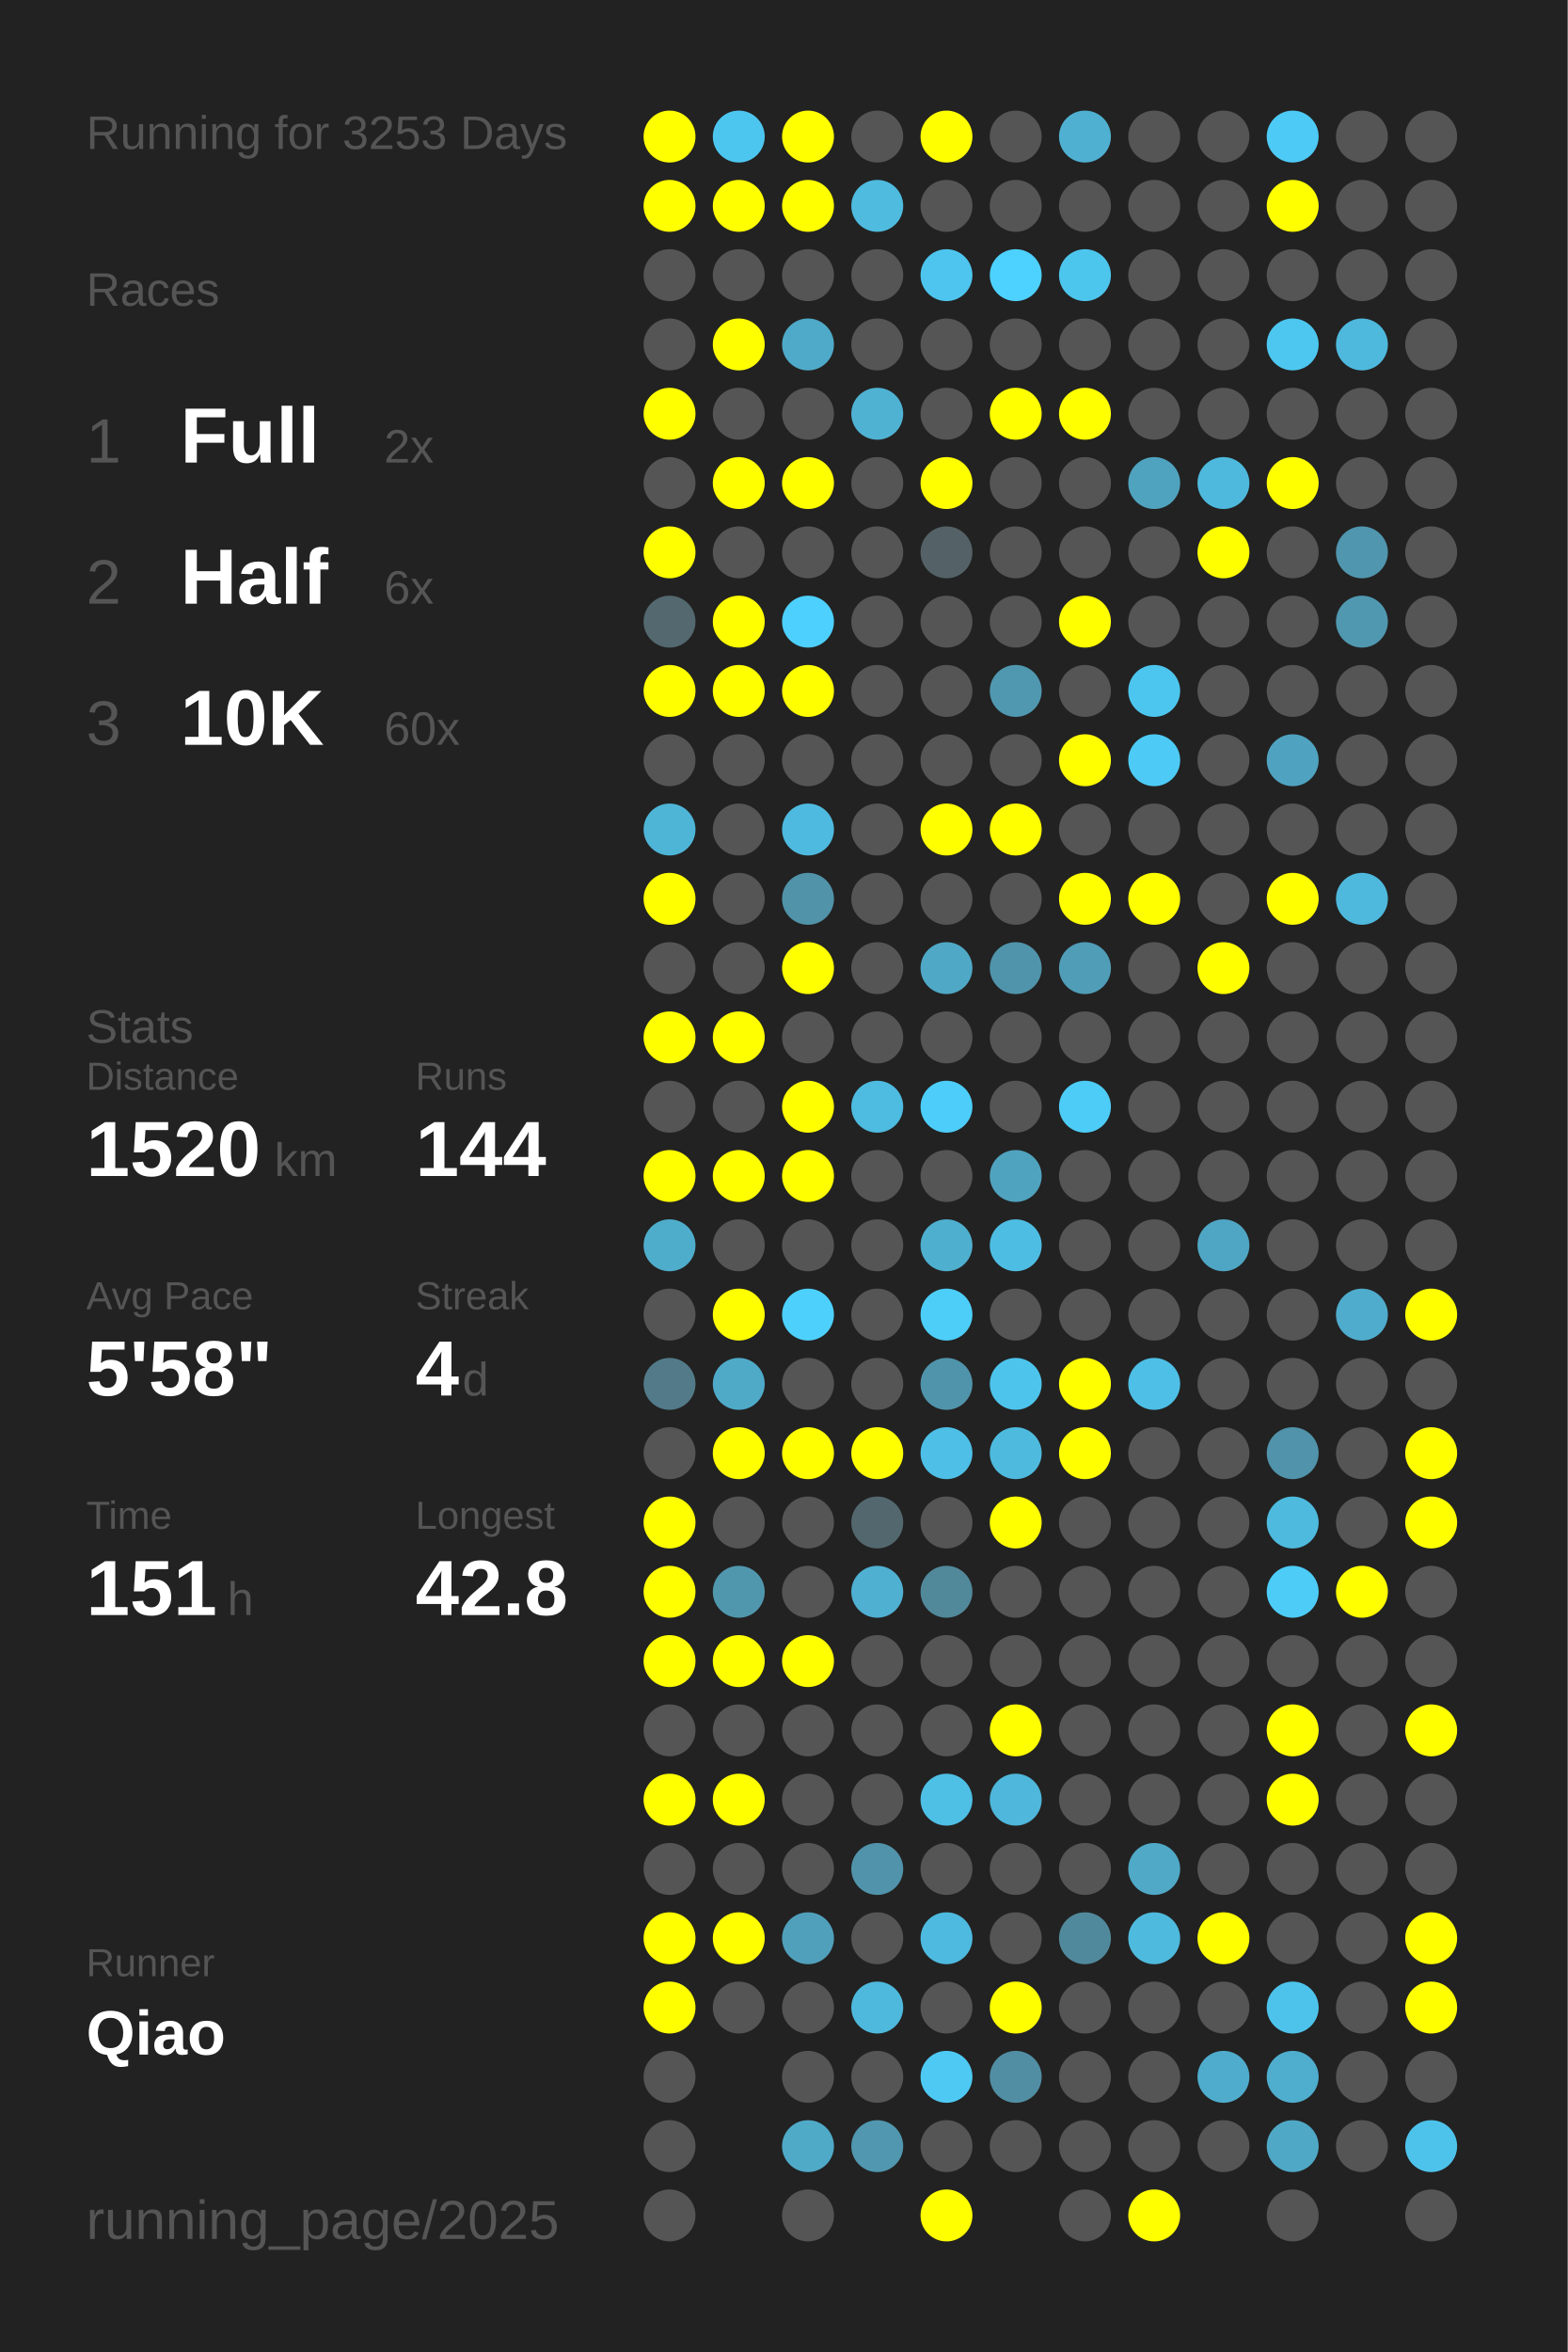
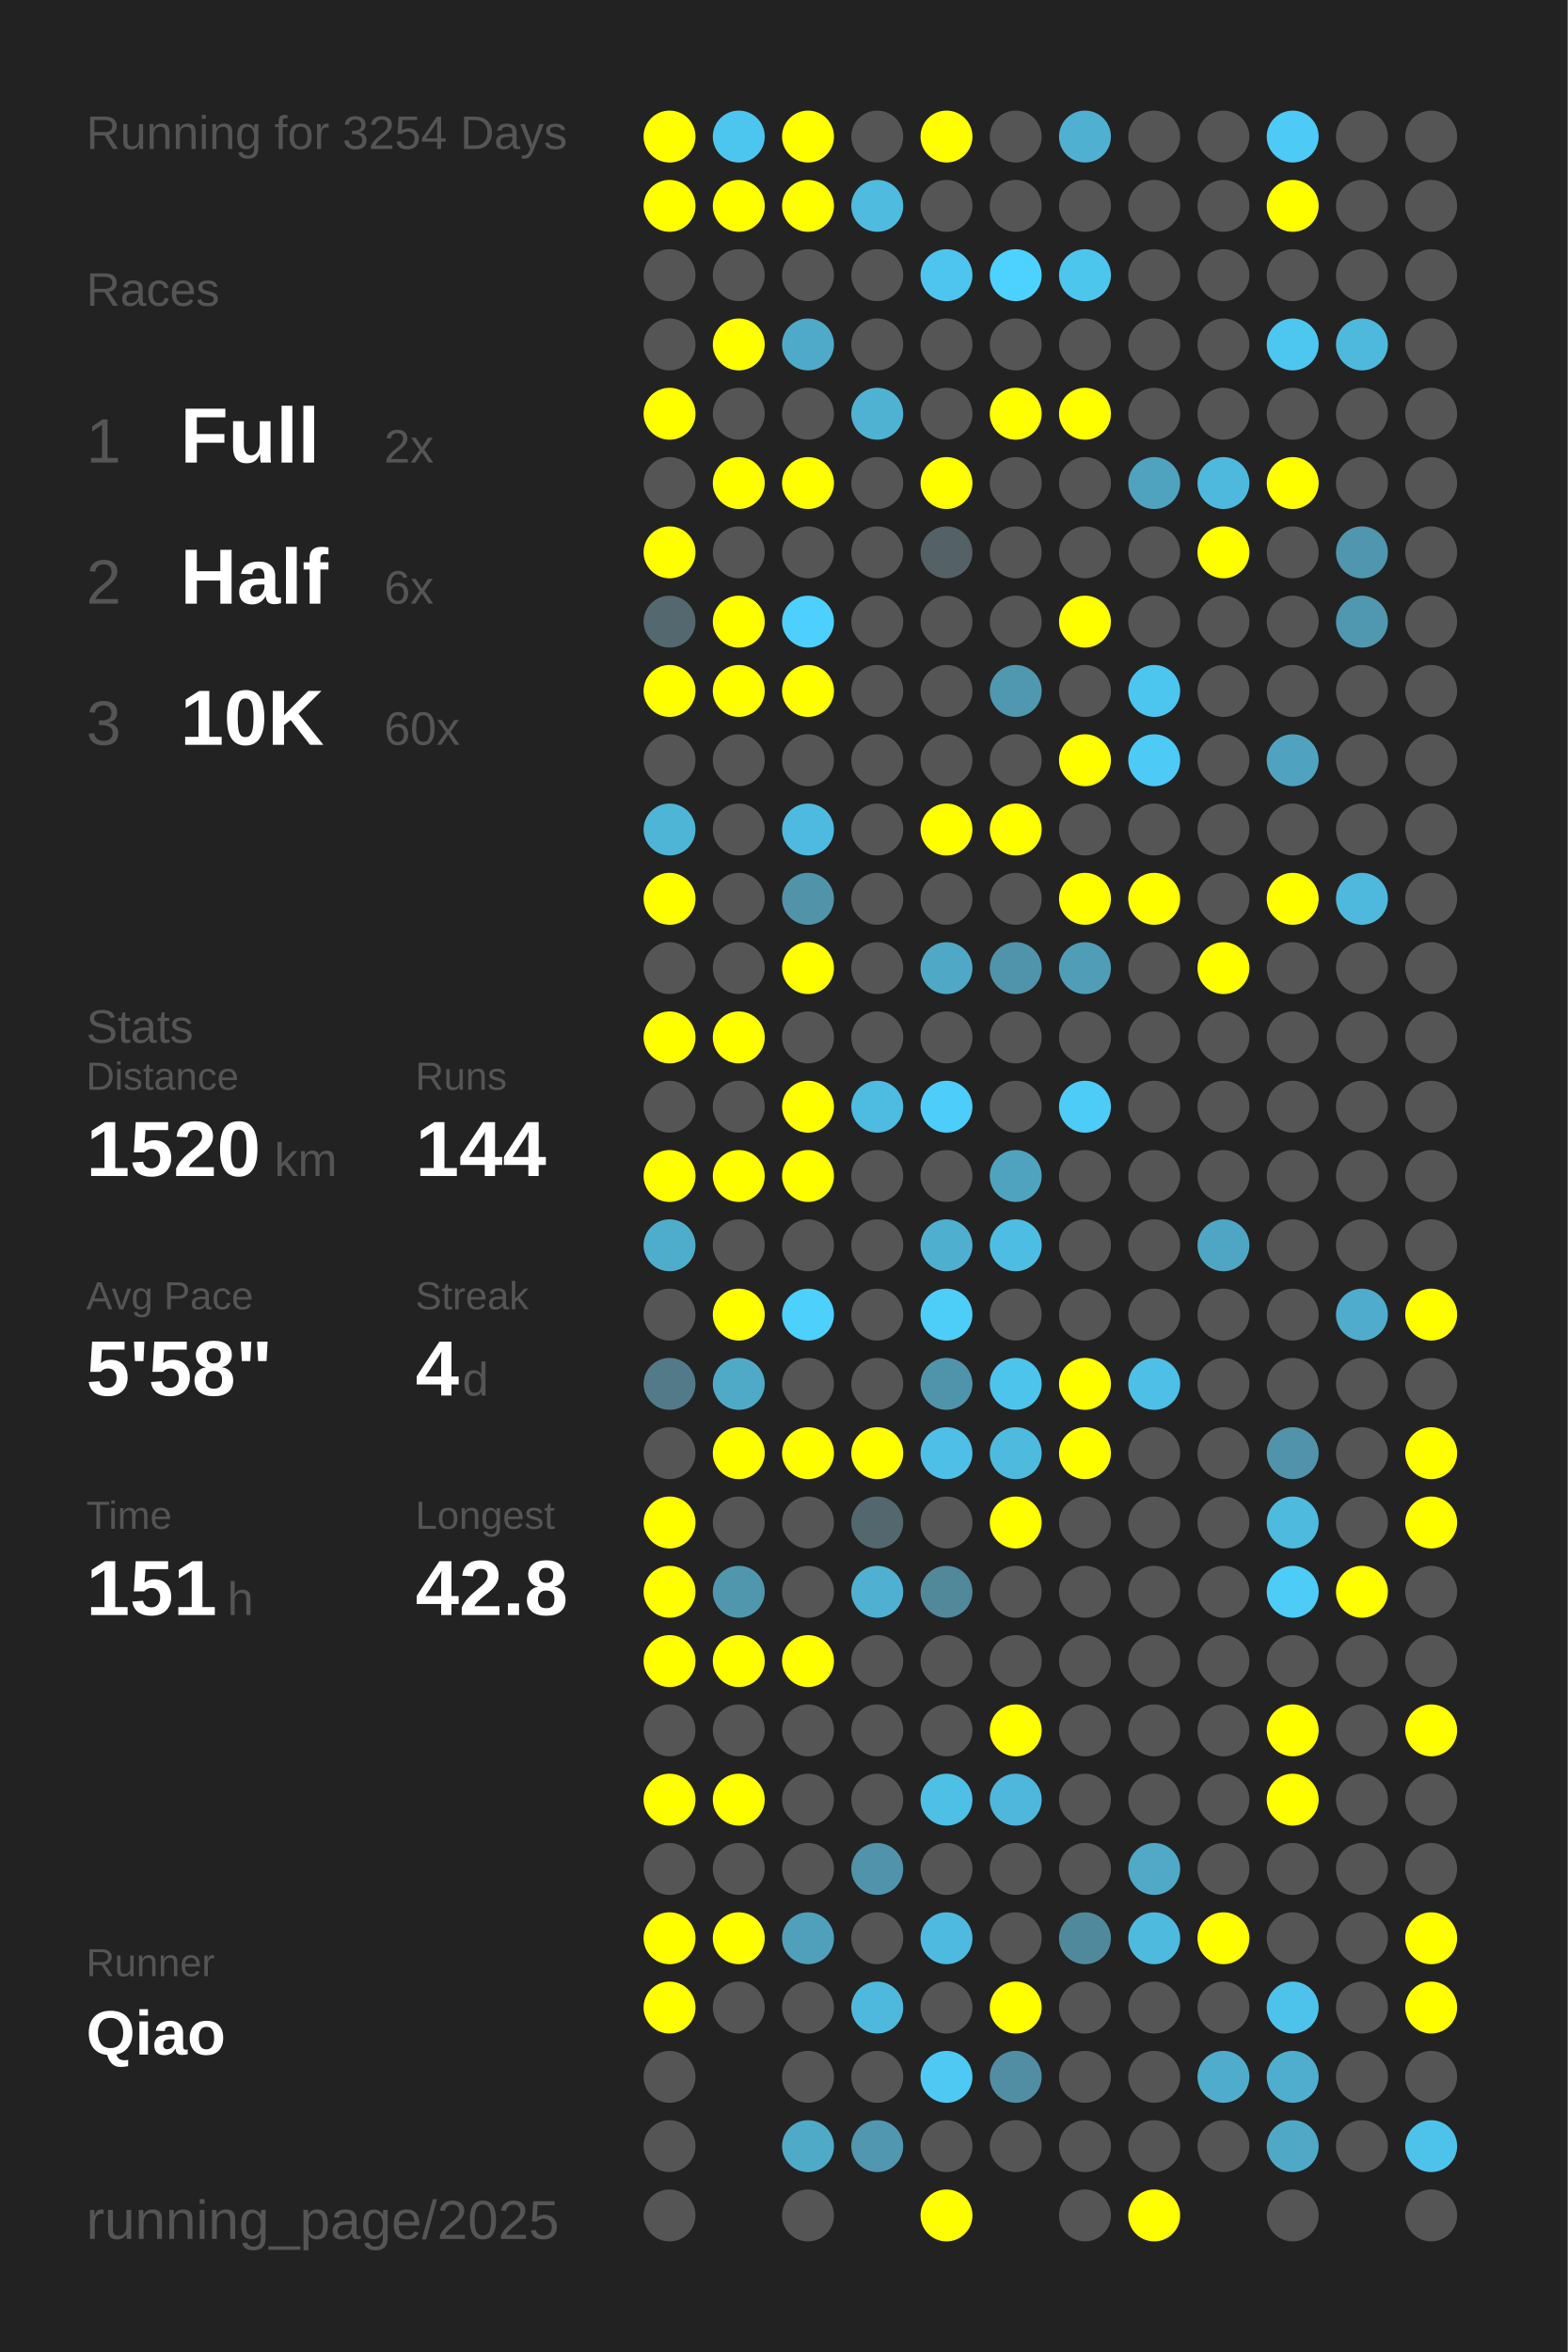
<svg xmlns="http://www.w3.org/2000/svg" baseProfile="full" height="300mm" version="1.1" viewBox="0,0,200,300" width="200mm">
  <defs />
  <rect fill="#222222" height="300" width="200" x="0" y="0" />
-   <text fill="#555555" style="font-size:6px; font-family:Arial;" x="11" y="19">Running for 3253 Days</text>
+   <text fill="#555555" style="font-size:6px; font-family:Arial;" x="11" y="19">Running for 3254 Days</text>
  <text fill="#555555" style="font-size:6px; font-family:Arial;" x="11" y="39">Races</text>
  <text fill="#555555" style="font-size:8px; font-family:Arial;" x="11" y="59">1</text>
  <text fill="#FFFFFF" style="font-size:10px; font-family:Arial; font-weight:bold;" x="23" y="59">Full</text>
  <text fill="#555555" style="font-size:6px; font-family:Arial;" x="49" y="59">2x</text>
  <text fill="#555555" style="font-size:8px; font-family:Arial;" x="11" y="77">2</text>
  <text fill="#FFFFFF" style="font-size:10px; font-family:Arial; font-weight:bold;" x="23" y="77">Half</text>
  <text fill="#555555" style="font-size:6px; font-family:Arial;" x="49" y="77">6x</text>
  <text fill="#555555" style="font-size:8px; font-family:Arial;" x="11" y="95">3</text>
  <text fill="#FFFFFF" style="font-size:10px; font-family:Arial; font-weight:bold;" x="23" y="95">10K</text>
  <text fill="#555555" style="font-size:6px; font-family:Arial;" x="49" y="95">60x</text>
  <text fill="#555555" style="font-size:6px; font-family:Arial;" x="11" y="133">Stats</text>
  <text fill="#555555" style="font-size:5px; font-family:Arial;" x="11" y="139">Distance</text>
  <text fill="#FFFFFF" style="font-size:10px; font-family:Arial; font-weight:bold;" x="11" y="150">1520</text>
  <text fill="#555555" style="font-size:6px; font-family:Arial;" x="35" y="150">km</text>
  <text fill="#555555" style="font-size:5px; font-family:Arial;" x="53" y="139">Runs</text>
  <text fill="#FFFFFF" style="font-size:10px; font-family:Arial; font-weight:bold;" x="53" y="150">144</text>
  <text fill="#555555" style="font-size:5px; font-family:Arial;" x="11" y="167">Avg Pace</text>
  <text fill="#FFFFFF" style="font-size:10px; font-family:Arial; font-weight:bold;" x="11" y="178">5'58"</text>
  <text fill="#555555" style="font-size:5px; font-family:Arial;" x="53" y="167">Streak</text>
  <text fill="#FFFFFF" style="font-size:10px; font-family:Arial; font-weight:bold;" x="53" y="178">4</text>
  <text fill="#555555" style="font-size:6px; font-family:Arial;" x="59" y="178">d</text>
  <text fill="#555555" style="font-size:5px; font-family:Arial;" x="11" y="195">Time</text>
  <text fill="#FFFFFF" style="font-size:10px; font-family:Arial; font-weight:bold;" x="11" y="206">151</text>
  <text fill="#555555" style="font-size:6px; font-family:Arial;" x="29" y="206">h</text>
  <text fill="#555555" style="font-size:5px; font-family:Arial;" x="53" y="195">Longest</text>
  <text fill="#FFFFFF" style="font-size:10px; font-family:Arial; font-weight:bold;" x="53" y="206">42.8</text>
  <text fill="#555555" style="font-size:5px; font-family:Arial;" x="11" y="252.065">Runner</text>
  <text fill="#FFFFFF" style="font-size:8px; font-family:Arial; font-weight:bold;" x="11" y="262.065">Qiao</text>
  <text fill="#555555" style="font-size:7px; font-family:Arial;" x="11" y="285.581">running_page/2025</text>
  <circle cx="85.417" cy="17.419" fill="#FFFF00" r="3.312" />
  <circle cx="85.417" cy="26.258" fill="#FFFF00" r="3.312" />
  <circle cx="85.417" cy="35.097" fill="#555555" r="3.312" />
  <circle cx="85.417" cy="43.935" fill="#555555" r="3.312" />
  <circle cx="85.417" cy="52.774" fill="#FFFF00" r="3.312" />
  <circle cx="85.417" cy="61.613" fill="#555555" r="3.312" />
  <circle cx="85.417" cy="70.452" fill="#FFFF00" r="3.312" />
  <circle cx="85.417" cy="79.29" fill="#53686f" r="3.312" />
  <circle cx="85.417" cy="88.129" fill="#FFFF00" r="3.312" />
  <circle cx="85.417" cy="96.968" fill="#555555" r="3.312" />
  <circle cx="85.417" cy="105.806" fill="#4eb5d7" r="3.312" />
  <circle cx="85.417" cy="114.645" fill="#FFFF00" r="3.312" />
  <circle cx="85.417" cy="123.484" fill="#555555" r="3.312" />
  <circle cx="85.417" cy="132.323" fill="#FFFF00" r="3.312" />
  <circle cx="85.417" cy="141.161" fill="#555555" r="3.312" />
  <circle cx="85.417" cy="150" fill="#FFFF00" r="3.312" />
  <circle cx="85.417" cy="158.839" fill="#4fadcc" r="3.312" />
  <circle cx="85.417" cy="167.677" fill="#555555" r="3.312" />
  <circle cx="85.417" cy="176.516" fill="#527a88" r="3.312" />
  <circle cx="85.417" cy="185.355" fill="#555555" r="3.312" />
  <circle cx="85.417" cy="194.194" fill="#FFFF00" r="3.312" />
  <circle cx="85.417" cy="203.032" fill="#FFFF00" r="3.312" />
  <circle cx="85.417" cy="211.871" fill="#FFFF00" r="3.312" />
  <circle cx="85.417" cy="220.71" fill="#555555" r="3.312" />
  <circle cx="85.417" cy="229.548" fill="#FFFF00" r="3.312" />
  <circle cx="85.417" cy="238.387" fill="#555555" r="3.312" />
  <circle cx="85.417" cy="247.226" fill="#FFFF00" r="3.312" />
  <circle cx="85.417" cy="256.065" fill="#FFFF00" r="3.312" />
  <circle cx="85.417" cy="264.903" fill="#555555" r="3.312" />
  <circle cx="85.417" cy="273.742" fill="#555555" r="3.312" />
  <circle cx="85.417" cy="282.581" fill="#555555" r="3.312" />
  <circle cx="94.25" cy="17.419" fill="#4dc6ef" r="3.312" />
  <circle cx="94.25" cy="26.258" fill="#FFFF00" r="3.312" />
  <circle cx="94.25" cy="35.097" fill="#555555" r="3.312" />
  <circle cx="94.25" cy="43.935" fill="#FFFF00" r="3.312" />
  <circle cx="94.25" cy="52.774" fill="#555555" r="3.312" />
  <circle cx="94.25" cy="61.613" fill="#FFFF00" r="3.312" />
  <circle cx="94.25" cy="70.452" fill="#555555" r="3.312" />
  <circle cx="94.25" cy="79.29" fill="#FFFF00" r="3.312" />
  <circle cx="94.25" cy="88.129" fill="#FFFF00" r="3.312" />
  <circle cx="94.25" cy="96.968" fill="#555555" r="3.312" />
  <circle cx="94.25" cy="105.806" fill="#555555" r="3.312" />
  <circle cx="94.25" cy="114.645" fill="#555555" r="3.312" />
  <circle cx="94.25" cy="123.484" fill="#555555" r="3.312" />
  <circle cx="94.25" cy="132.323" fill="#FFFF00" r="3.312" />
  <circle cx="94.25" cy="141.161" fill="#555555" r="3.312" />
  <circle cx="94.25" cy="150" fill="#FFFF00" r="3.312" />
  <circle cx="94.25" cy="158.839" fill="#555555" r="3.312" />
  <circle cx="94.25" cy="167.677" fill="#FFFF00" r="3.312" />
  <circle cx="94.25" cy="176.516" fill="#4faac8" r="3.312" />
  <circle cx="94.25" cy="185.355" fill="#FFFF00" r="3.312" />
  <circle cx="94.25" cy="194.194" fill="#555555" r="3.312" />
  <circle cx="94.25" cy="203.032" fill="#5097ae" r="3.312" />
  <circle cx="94.25" cy="211.871" fill="#FFFF00" r="3.312" />
  <circle cx="94.25" cy="220.71" fill="#555555" r="3.312" />
  <circle cx="94.25" cy="229.548" fill="#FFFF00" r="3.312" />
  <circle cx="94.25" cy="238.387" fill="#555555" r="3.312" />
  <circle cx="94.25" cy="247.226" fill="#FFFF00" r="3.312" />
  <circle cx="94.25" cy="256.065" fill="#555555" r="3.312" />
  <circle cx="103.083" cy="17.419" fill="#FFFF00" r="3.312" />
  <circle cx="103.083" cy="26.258" fill="#FFFF00" r="3.312" />
  <circle cx="103.083" cy="35.097" fill="#555555" r="3.312" />
  <circle cx="103.083" cy="43.935" fill="#4faac9" r="3.312" />
  <circle cx="103.083" cy="52.774" fill="#555555" r="3.312" />
  <circle cx="103.083" cy="61.613" fill="#FFFF00" r="3.312" />
  <circle cx="103.083" cy="70.452" fill="#555555" r="3.312" />
  <circle cx="103.083" cy="79.29" fill="#4dd0fd" r="3.312" />
  <circle cx="103.083" cy="88.129" fill="#FFFF00" r="3.312" />
  <circle cx="103.083" cy="96.968" fill="#555555" r="3.312" />
  <circle cx="103.083" cy="105.806" fill="#4ebadf" r="3.312" />
  <circle cx="103.083" cy="114.645" fill="#5193a9" r="3.312" />
  <circle cx="103.083" cy="123.484" fill="#FFFF00" r="3.312" />
  <circle cx="103.083" cy="132.323" fill="#555555" r="3.312" />
  <circle cx="103.083" cy="141.161" fill="#FFFF00" r="3.312" />
  <circle cx="103.083" cy="150" fill="#FFFF00" r="3.312" />
  <circle cx="103.083" cy="158.839" fill="#555555" r="3.312" />
  <circle cx="103.083" cy="167.677" fill="#4dd0fc" r="3.312" />
  <circle cx="103.083" cy="176.516" fill="#555555" r="3.312" />
  <circle cx="103.083" cy="185.355" fill="#FFFF00" r="3.312" />
  <circle cx="103.083" cy="194.194" fill="#555555" r="3.312" />
  <circle cx="103.083" cy="203.032" fill="#555555" r="3.312" />
  <circle cx="103.083" cy="211.871" fill="#FFFF00" r="3.312" />
  <circle cx="103.083" cy="220.71" fill="#555555" r="3.312" />
  <circle cx="103.083" cy="229.548" fill="#555555" r="3.312" />
  <circle cx="103.083" cy="238.387" fill="#555555" r="3.312" />
  <circle cx="103.083" cy="247.226" fill="#50a0bc" r="3.312" />
  <circle cx="103.083" cy="256.065" fill="#555555" r="3.312" />
  <circle cx="103.083" cy="264.903" fill="#555555" r="3.312" />
  <circle cx="103.083" cy="273.742" fill="#4faac8" r="3.312" />
  <circle cx="103.083" cy="282.581" fill="#555555" r="3.312" />
  <circle cx="111.917" cy="17.419" fill="#555555" r="3.312" />
  <circle cx="111.917" cy="26.258" fill="#4ebbdf" r="3.312" />
  <circle cx="111.917" cy="35.097" fill="#555555" r="3.312" />
  <circle cx="111.917" cy="43.935" fill="#555555" r="3.312" />
  <circle cx="111.917" cy="52.774" fill="#4fb2d3" r="3.312" />
  <circle cx="111.917" cy="61.613" fill="#555555" r="3.312" />
  <circle cx="111.917" cy="70.452" fill="#555555" r="3.312" />
  <circle cx="111.917" cy="79.29" fill="#555555" r="3.312" />
  <circle cx="111.917" cy="88.129" fill="#555555" r="3.312" />
  <circle cx="111.917" cy="96.968" fill="#555555" r="3.312" />
  <circle cx="111.917" cy="105.806" fill="#555555" r="3.312" />
  <circle cx="111.917" cy="114.645" fill="#555555" r="3.312" />
  <circle cx="111.917" cy="123.484" fill="#555555" r="3.312" />
  <circle cx="111.917" cy="132.323" fill="#555555" r="3.312" />
  <circle cx="111.917" cy="141.161" fill="#4ebbe0" r="3.312" />
  <circle cx="111.917" cy="150" fill="#555555" r="3.312" />
  <circle cx="111.917" cy="158.839" fill="#555555" r="3.312" />
  <circle cx="111.917" cy="167.677" fill="#555555" r="3.312" />
  <circle cx="111.917" cy="176.516" fill="#555555" r="3.312" />
  <circle cx="111.917" cy="185.355" fill="#FFFF00" r="3.312" />
  <circle cx="111.917" cy="194.194" fill="#53676e" r="3.312" />
  <circle cx="111.917" cy="203.032" fill="#4fb0d1" r="3.312" />
  <circle cx="111.917" cy="211.871" fill="#555555" r="3.312" />
  <circle cx="111.917" cy="220.71" fill="#555555" r="3.312" />
  <circle cx="111.917" cy="229.548" fill="#555555" r="3.312" />
  <circle cx="111.917" cy="238.387" fill="#5093aa" r="3.312" />
  <circle cx="111.917" cy="247.226" fill="#555555" r="3.312" />
  <circle cx="111.917" cy="256.065" fill="#4eb9dd" r="3.312" />
  <circle cx="111.917" cy="264.903" fill="#555555" r="3.312" />
  <circle cx="111.917" cy="273.742" fill="#5097af" r="3.312" />
  <circle cx="120.75" cy="17.419" fill="#FFFF00" r="3.312" />
  <circle cx="120.75" cy="26.258" fill="#555555" r="3.312" />
  <circle cx="120.75" cy="35.097" fill="#4dc5ee" r="3.312" />
  <circle cx="120.75" cy="43.935" fill="#555555" r="3.312" />
  <circle cx="120.75" cy="52.774" fill="#555555" r="3.312" />
  <circle cx="120.75" cy="61.613" fill="#FFFF00" r="3.312" />
  <circle cx="120.75" cy="70.452" fill="#546166" r="3.312" />
  <circle cx="120.75" cy="79.29" fill="#555555" r="3.312" />
  <circle cx="120.75" cy="88.129" fill="#555555" r="3.312" />
  <circle cx="120.75" cy="96.968" fill="#555555" r="3.312" />
  <circle cx="120.75" cy="105.806" fill="#FFFF00" r="3.312" />
  <circle cx="120.75" cy="114.645" fill="#555555" r="3.312" />
  <circle cx="120.75" cy="123.484" fill="#4fa8c6" r="3.312" />
  <circle cx="120.75" cy="132.323" fill="#555555" r="3.312" />
  <circle cx="120.75" cy="141.161" fill="#4dcdf9" r="3.312" />
  <circle cx="120.75" cy="150" fill="#555555" r="3.312" />
  <circle cx="120.75" cy="158.839" fill="#4fafcf" r="3.312" />
  <circle cx="120.75" cy="167.677" fill="#4dcef9" r="3.312" />
  <circle cx="120.75" cy="176.516" fill="#5094ab" r="3.312" />
  <circle cx="120.75" cy="185.355" fill="#4ebfe6" r="3.312" />
  <circle cx="120.75" cy="194.194" fill="#555555" r="3.312" />
  <circle cx="120.75" cy="203.032" fill="#51889a" r="3.312" />
  <circle cx="120.75" cy="211.871" fill="#555555" r="3.312" />
  <circle cx="120.75" cy="220.71" fill="#555555" r="3.312" />
  <circle cx="120.75" cy="229.548" fill="#4ebfe5" r="3.312" />
  <circle cx="120.75" cy="238.387" fill="#555555" r="3.312" />
  <circle cx="120.75" cy="247.226" fill="#4ebadf" r="3.312" />
  <circle cx="120.75" cy="256.065" fill="#555555" r="3.312" />
  <circle cx="120.75" cy="264.903" fill="#4dc9f3" r="3.312" />
  <circle cx="120.75" cy="273.742" fill="#555555" r="3.312" />
  <circle cx="120.75" cy="282.581" fill="#FFFF00" r="3.312" />
  <circle cx="129.583" cy="17.419" fill="#555555" r="3.312" />
  <circle cx="129.583" cy="26.258" fill="#555555" r="3.312" />
  <circle cx="129.583" cy="35.097" fill="#4dd1fe" r="3.312" />
  <circle cx="129.583" cy="43.935" fill="#555555" r="3.312" />
  <circle cx="129.583" cy="52.774" fill="#FFFF00" r="3.312" />
  <circle cx="129.583" cy="61.613" fill="#555555" r="3.312" />
  <circle cx="129.583" cy="70.452" fill="#555555" r="3.312" />
  <circle cx="129.583" cy="79.29" fill="#555555" r="3.312" />
  <circle cx="129.583" cy="88.129" fill="#5098b0" r="3.312" />
  <circle cx="129.583" cy="96.968" fill="#555555" r="3.312" />
  <circle cx="129.583" cy="105.806" fill="#FFFF00" r="3.312" />
  <circle cx="129.583" cy="114.645" fill="#555555" r="3.312" />
  <circle cx="129.583" cy="123.484" fill="#5094ab" r="3.312" />
  <circle cx="129.583" cy="132.323" fill="#555555" r="3.312" />
  <circle cx="129.583" cy="141.161" fill="#555555" r="3.312" />
  <circle cx="129.583" cy="150" fill="#50a3bf" r="3.312" />
  <circle cx="129.583" cy="158.839" fill="#4ebde3" r="3.312" />
  <circle cx="129.583" cy="167.677" fill="#555555" r="3.312" />
  <circle cx="129.583" cy="176.516" fill="#4dc4ec" r="3.312" />
  <circle cx="129.583" cy="185.355" fill="#4ebade" r="3.312" />
  <circle cx="129.583" cy="194.194" fill="#FFFF00" r="3.312" />
  <circle cx="129.583" cy="203.032" fill="#555555" r="3.312" />
  <circle cx="129.583" cy="211.871" fill="#555555" r="3.312" />
  <circle cx="129.583" cy="220.71" fill="#FFFF00" r="3.312" />
  <circle cx="129.583" cy="229.548" fill="#4eb7db" r="3.312" />
  <circle cx="129.583" cy="238.387" fill="#555555" r="3.312" />
  <circle cx="129.583" cy="247.226" fill="#555555" r="3.312" />
  <circle cx="129.583" cy="256.065" fill="#FFFF00" r="3.312" />
  <circle cx="129.583" cy="264.903" fill="#518ea3" r="3.312" />
  <circle cx="129.583" cy="273.742" fill="#555555" r="3.312" />
  <circle cx="138.417" cy="17.419" fill="#4fb0d2" r="3.312" />
  <circle cx="138.417" cy="26.258" fill="#555555" r="3.312" />
  <circle cx="138.417" cy="35.097" fill="#4dc6ee" r="3.312" />
  <circle cx="138.417" cy="43.935" fill="#555555" r="3.312" />
  <circle cx="138.417" cy="52.774" fill="#FFFF00" r="3.312" />
  <circle cx="138.417" cy="61.613" fill="#555555" r="3.312" />
  <circle cx="138.417" cy="70.452" fill="#555555" r="3.312" />
  <circle cx="138.417" cy="79.29" fill="#FFFF00" r="3.312" />
  <circle cx="138.417" cy="88.129" fill="#555555" r="3.312" />
  <circle cx="138.417" cy="96.968" fill="#FFFF00" r="3.312" />
  <circle cx="138.417" cy="105.806" fill="#555555" r="3.312" />
  <circle cx="138.417" cy="114.645" fill="#FFFF00" r="3.312" />
  <circle cx="138.417" cy="123.484" fill="#509db8" r="3.312" />
  <circle cx="138.417" cy="132.323" fill="#555555" r="3.312" />
  <circle cx="138.417" cy="141.161" fill="#4dccf7" r="3.312" />
  <circle cx="138.417" cy="150" fill="#555555" r="3.312" />
  <circle cx="138.417" cy="158.839" fill="#555555" r="3.312" />
  <circle cx="138.417" cy="167.677" fill="#555555" r="3.312" />
  <circle cx="138.417" cy="176.516" fill="#FFFF00" r="3.312" />
  <circle cx="138.417" cy="185.355" fill="#FFFF00" r="3.312" />
  <circle cx="138.417" cy="194.194" fill="#555555" r="3.312" />
  <circle cx="138.417" cy="203.032" fill="#555555" r="3.312" />
  <circle cx="138.417" cy="211.871" fill="#555555" r="3.312" />
  <circle cx="138.417" cy="220.71" fill="#555555" r="3.312" />
  <circle cx="138.417" cy="229.548" fill="#555555" r="3.312" />
  <circle cx="138.417" cy="238.387" fill="#555555" r="3.312" />
  <circle cx="138.417" cy="247.226" fill="#51899c" r="3.312" />
  <circle cx="138.417" cy="256.065" fill="#555555" r="3.312" />
  <circle cx="138.417" cy="264.903" fill="#555555" r="3.312" />
  <circle cx="138.417" cy="273.742" fill="#555555" r="3.312" />
  <circle cx="138.417" cy="282.581" fill="#555555" r="3.312" />
  <circle cx="147.25" cy="17.419" fill="#555555" r="3.312" />
  <circle cx="147.25" cy="26.258" fill="#555555" r="3.312" />
  <circle cx="147.25" cy="35.097" fill="#555555" r="3.312" />
  <circle cx="147.25" cy="43.935" fill="#555555" r="3.312" />
  <circle cx="147.25" cy="52.774" fill="#555555" r="3.312" />
  <circle cx="147.25" cy="61.613" fill="#4fa3bf" r="3.312" />
  <circle cx="147.25" cy="70.452" fill="#555555" r="3.312" />
  <circle cx="147.25" cy="79.29" fill="#555555" r="3.312" />
  <circle cx="147.25" cy="88.129" fill="#4dc6ef" r="3.312" />
  <circle cx="147.25" cy="96.968" fill="#4dcbf6" r="3.312" />
  <circle cx="147.25" cy="105.806" fill="#555555" r="3.312" />
  <circle cx="147.25" cy="114.645" fill="#FFFF00" r="3.312" />
  <circle cx="147.25" cy="123.484" fill="#555555" r="3.312" />
  <circle cx="147.25" cy="132.323" fill="#555555" r="3.312" />
  <circle cx="147.25" cy="141.161" fill="#555555" r="3.312" />
  <circle cx="147.25" cy="150" fill="#555555" r="3.312" />
  <circle cx="147.25" cy="158.839" fill="#555555" r="3.312" />
  <circle cx="147.25" cy="167.677" fill="#555555" r="3.312" />
  <circle cx="147.25" cy="176.516" fill="#4ebfe6" r="3.312" />
  <circle cx="147.25" cy="185.355" fill="#555555" r="3.312" />
  <circle cx="147.25" cy="194.194" fill="#555555" r="3.312" />
  <circle cx="147.25" cy="203.032" fill="#555555" r="3.312" />
  <circle cx="147.25" cy="211.871" fill="#555555" r="3.312" />
  <circle cx="147.25" cy="220.71" fill="#555555" r="3.312" />
  <circle cx="147.25" cy="229.548" fill="#555555" r="3.312" />
  <circle cx="147.25" cy="238.387" fill="#4fa9c7" r="3.312" />
  <circle cx="147.25" cy="247.226" fill="#4ebade" r="3.312" />
  <circle cx="147.25" cy="256.065" fill="#555555" r="3.312" />
  <circle cx="147.25" cy="264.903" fill="#555555" r="3.312" />
  <circle cx="147.25" cy="273.742" fill="#555555" r="3.312" />
  <circle cx="147.25" cy="282.581" fill="#FFFF00" r="3.312" />
  <circle cx="156.083" cy="17.419" fill="#555555" r="3.312" />
  <circle cx="156.083" cy="26.258" fill="#555555" r="3.312" />
  <circle cx="156.083" cy="35.097" fill="#555555" r="3.312" />
  <circle cx="156.083" cy="43.935" fill="#555555" r="3.312" />
  <circle cx="156.083" cy="52.774" fill="#555555" r="3.312" />
  <circle cx="156.083" cy="61.613" fill="#4eb9dd" r="3.312" />
  <circle cx="156.083" cy="70.452" fill="#FFFF00" r="3.312" />
  <circle cx="156.083" cy="79.29" fill="#555555" r="3.312" />
  <circle cx="156.083" cy="88.129" fill="#555555" r="3.312" />
  <circle cx="156.083" cy="96.968" fill="#555555" r="3.312" />
  <circle cx="156.083" cy="105.806" fill="#555555" r="3.312" />
  <circle cx="156.083" cy="114.645" fill="#555555" r="3.312" />
  <circle cx="156.083" cy="123.484" fill="#FFFF00" r="3.312" />
  <circle cx="156.083" cy="132.323" fill="#555555" r="3.312" />
  <circle cx="156.083" cy="141.161" fill="#555555" r="3.312" />
  <circle cx="156.083" cy="150" fill="#555555" r="3.312" />
  <circle cx="156.083" cy="158.839" fill="#4fa6c4" r="3.312" />
  <circle cx="156.083" cy="167.677" fill="#555555" r="3.312" />
  <circle cx="156.083" cy="176.516" fill="#555555" r="3.312" />
  <circle cx="156.083" cy="185.355" fill="#555555" r="3.312" />
  <circle cx="156.083" cy="194.194" fill="#555555" r="3.312" />
  <circle cx="156.083" cy="203.032" fill="#555555" r="3.312" />
  <circle cx="156.083" cy="211.871" fill="#555555" r="3.312" />
  <circle cx="156.083" cy="220.71" fill="#555555" r="3.312" />
  <circle cx="156.083" cy="229.548" fill="#555555" r="3.312" />
  <circle cx="156.083" cy="238.387" fill="#555555" r="3.312" />
  <circle cx="156.083" cy="247.226" fill="#FFFF00" r="3.312" />
  <circle cx="156.083" cy="256.065" fill="#555555" r="3.312" />
  <circle cx="156.083" cy="264.903" fill="#4faccc" r="3.312" />
  <circle cx="156.083" cy="273.742" fill="#555555" r="3.312" />
  <circle cx="164.917" cy="17.419" fill="#4dcaf5" r="3.312" />
  <circle cx="164.917" cy="26.258" fill="#FFFF00" r="3.312" />
  <circle cx="164.917" cy="35.097" fill="#555555" r="3.312" />
  <circle cx="164.917" cy="43.935" fill="#4dc7f0" r="3.312" />
  <circle cx="164.917" cy="52.774" fill="#555555" r="3.312" />
  <circle cx="164.917" cy="61.613" fill="#FFFF00" r="3.312" />
  <circle cx="164.917" cy="70.452" fill="#555555" r="3.312" />
  <circle cx="164.917" cy="79.29" fill="#555555" r="3.312" />
  <circle cx="164.917" cy="88.129" fill="#555555" r="3.312" />
  <circle cx="164.917" cy="96.968" fill="#4fa3c0" r="3.312" />
  <circle cx="164.917" cy="105.806" fill="#555555" r="3.312" />
  <circle cx="164.917" cy="114.645" fill="#FFFF00" r="3.312" />
  <circle cx="164.917" cy="123.484" fill="#555555" r="3.312" />
  <circle cx="164.917" cy="132.323" fill="#555555" r="3.312" />
  <circle cx="164.917" cy="141.161" fill="#555555" r="3.312" />
  <circle cx="164.917" cy="150" fill="#555555" r="3.312" />
  <circle cx="164.917" cy="158.839" fill="#555555" r="3.312" />
  <circle cx="164.917" cy="167.677" fill="#555555" r="3.312" />
  <circle cx="164.917" cy="176.516" fill="#555555" r="3.312" />
  <circle cx="164.917" cy="185.355" fill="#5093aa" r="3.312" />
  <circle cx="164.917" cy="194.194" fill="#4ebade" r="3.312" />
  <circle cx="164.917" cy="203.032" fill="#4dccf7" r="3.312" />
  <circle cx="164.917" cy="211.871" fill="#555555" r="3.312" />
  <circle cx="164.917" cy="220.71" fill="#FFFF00" r="3.312" />
  <circle cx="164.917" cy="229.548" fill="#FFFF00" r="3.312" />
  <circle cx="164.917" cy="238.387" fill="#555555" r="3.312" />
  <circle cx="164.917" cy="247.226" fill="#555555" r="3.312" />
  <circle cx="164.917" cy="256.065" fill="#4dc3eb" r="3.312" />
  <circle cx="164.917" cy="264.903" fill="#4fadcd" r="3.312" />
  <circle cx="164.917" cy="273.742" fill="#4fa8c6" r="3.312" />
  <circle cx="164.917" cy="282.581" fill="#555555" r="3.312" />
  <circle cx="173.75" cy="17.419" fill="#555555" r="3.312" />
  <circle cx="173.75" cy="26.258" fill="#555555" r="3.312" />
  <circle cx="173.75" cy="35.097" fill="#555555" r="3.312" />
  <circle cx="173.75" cy="43.935" fill="#4eb9dd" r="3.312" />
  <circle cx="173.75" cy="52.774" fill="#555555" r="3.312" />
  <circle cx="173.75" cy="61.613" fill="#555555" r="3.312" />
  <circle cx="173.75" cy="70.452" fill="#5096ae" r="3.312" />
  <circle cx="173.75" cy="79.29" fill="#5098b0" r="3.312" />
  <circle cx="173.75" cy="88.129" fill="#555555" r="3.312" />
  <circle cx="173.75" cy="96.968" fill="#555555" r="3.312" />
  <circle cx="173.75" cy="105.806" fill="#555555" r="3.312" />
  <circle cx="173.75" cy="114.645" fill="#4eb9dd" r="3.312" />
  <circle cx="173.75" cy="123.484" fill="#555555" r="3.312" />
  <circle cx="173.75" cy="132.323" fill="#555555" r="3.312" />
  <circle cx="173.75" cy="141.161" fill="#555555" r="3.312" />
  <circle cx="173.75" cy="150" fill="#555555" r="3.312" />
  <circle cx="173.75" cy="158.839" fill="#555555" r="3.312" />
  <circle cx="173.75" cy="167.677" fill="#4faccc" r="3.312" />
  <circle cx="173.75" cy="176.516" fill="#555555" r="3.312" />
  <circle cx="173.75" cy="185.355" fill="#555555" r="3.312" />
  <circle cx="173.75" cy="194.194" fill="#555555" r="3.312" />
  <circle cx="173.75" cy="203.032" fill="#FFFF00" r="3.312" />
  <circle cx="173.75" cy="211.871" fill="#555555" r="3.312" />
  <circle cx="173.75" cy="220.71" fill="#555555" r="3.312" />
  <circle cx="173.75" cy="229.548" fill="#555555" r="3.312" />
  <circle cx="173.75" cy="238.387" fill="#555555" r="3.312" />
  <circle cx="173.75" cy="247.226" fill="#555555" r="3.312" />
  <circle cx="173.75" cy="256.065" fill="#555555" r="3.312" />
  <circle cx="173.75" cy="264.903" fill="#555555" r="3.312" />
  <circle cx="173.75" cy="273.742" fill="#555555" r="3.312" />
  <circle cx="182.583" cy="17.419" fill="#555555" r="3.312" />
  <circle cx="182.583" cy="26.258" fill="#555555" r="3.312" />
  <circle cx="182.583" cy="35.097" fill="#555555" r="3.312" />
  <circle cx="182.583" cy="43.935" fill="#555555" r="3.312" />
  <circle cx="182.583" cy="52.774" fill="#555555" r="3.312" />
  <circle cx="182.583" cy="61.613" fill="#555555" r="3.312" />
  <circle cx="182.583" cy="70.452" fill="#555555" r="3.312" />
  <circle cx="182.583" cy="79.29" fill="#555555" r="3.312" />
  <circle cx="182.583" cy="88.129" fill="#555555" r="3.312" />
  <circle cx="182.583" cy="96.968" fill="#555555" r="3.312" />
  <circle cx="182.583" cy="105.806" fill="#555555" r="3.312" />
  <circle cx="182.583" cy="114.645" fill="#555555" r="3.312" />
  <circle cx="182.583" cy="123.484" fill="#555555" r="3.312" />
  <circle cx="182.583" cy="132.323" fill="#555555" r="3.312" />
  <circle cx="182.583" cy="141.161" fill="#555555" r="3.312" />
  <circle cx="182.583" cy="150" fill="#555555" r="3.312" />
  <circle cx="182.583" cy="158.839" fill="#555555" r="3.312" />
  <circle cx="182.583" cy="167.677" fill="#FFFF00" r="3.312" />
  <circle cx="182.583" cy="176.516" fill="#555555" r="3.312" />
  <circle cx="182.583" cy="185.355" fill="#FFFF00" r="3.312" />
  <circle cx="182.583" cy="194.194" fill="#FFFF00" r="3.312" />
  <circle cx="182.583" cy="203.032" fill="#555555" r="3.312" />
  <circle cx="182.583" cy="211.871" fill="#555555" r="3.312" />
  <circle cx="182.583" cy="220.71" fill="#FFFF00" r="3.312" />
  <circle cx="182.583" cy="229.548" fill="#555555" r="3.312" />
  <circle cx="182.583" cy="238.387" fill="#555555" r="3.312" />
  <circle cx="182.583" cy="247.226" fill="#FFFF00" r="3.312" />
  <circle cx="182.583" cy="256.065" fill="#FFFF00" r="3.312" />
  <circle cx="182.583" cy="264.903" fill="#555555" r="3.312" />
  <circle cx="182.583" cy="273.742" fill="#4dc3eb" r="3.312" />
  <circle cx="182.583" cy="282.581" fill="#555555" r="3.312" />
</svg>
